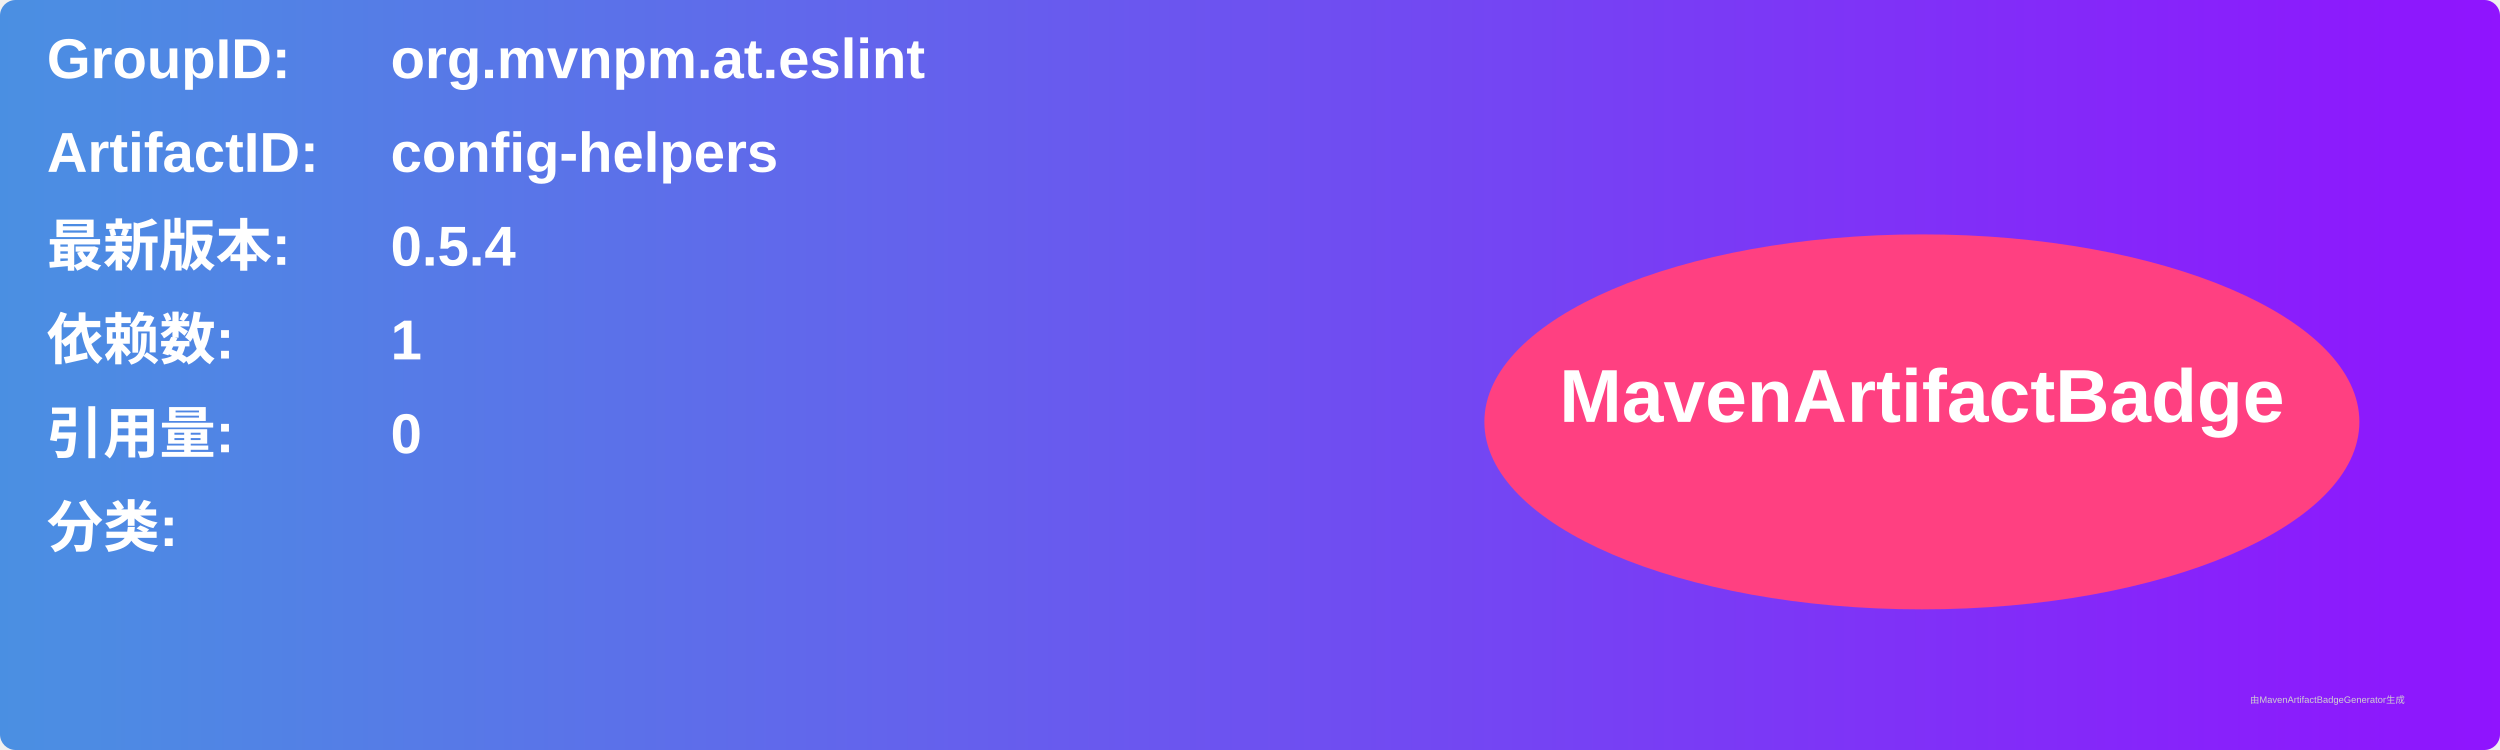
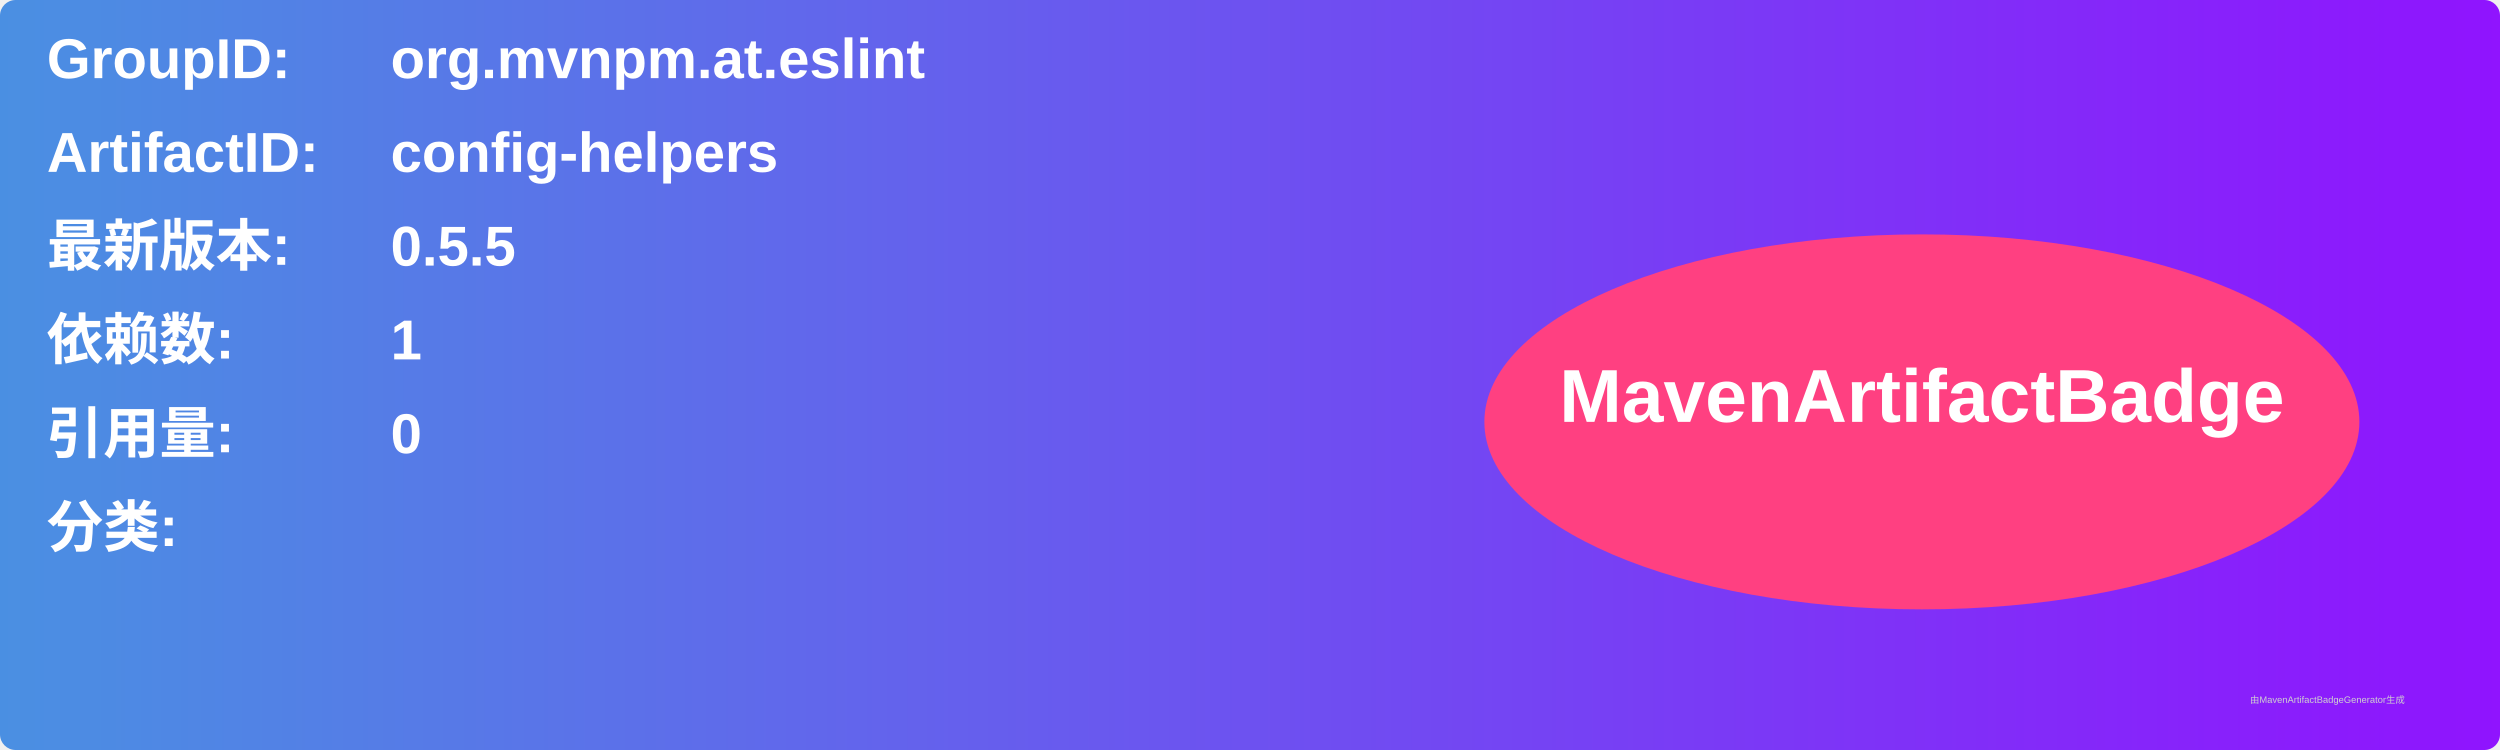
<svg xmlns="http://www.w3.org/2000/svg" width="800" height="240" viewBox="0 0 800 240">
  <linearGradient id="grad" x1="0%" y1="0%" x2="100%" y2="0%">
    <stop offset="0%" stop-color="#4a90e2" />
    <stop offset="100%" stop-color="#9013fe" />
  </linearGradient>
  <rect width="100%" height="100%" rx="5" ry="5" fill="url(#grad)" />
  <g transform="translate(15, 15)">
    <text x="0" y="10" font-family="Arial" font-size="18" fill="white" font-weight="bold" width="260">GroupID:</text>
    <text x="110" y="10" font-family="Arial" font-size="18" fill="white" font-weight="bold" width="460">org.mvnpm.at.eslint</text>
    <text x="0" y="40" font-family="Arial" font-size="18" fill="white" font-weight="bold" width="260">ArtifactID:</text>
    <text x="110" y="40" font-family="Arial" font-size="18" fill="white" font-weight="bold" width="460">config-helpers</text>
    <text x="0" y="70" font-family="Arial" font-size="18" fill="white" font-weight="bold">最新版本:</text>
    <text x="110" y="70" font-family="Arial" font-size="18" fill="white" font-weight="bold">
-       <tspan font-weight="bold">0.5.4</tspan>
+       <tspan font-weight="bold">0.5.5</tspan>
    </text>
    <text x="0" y="100" font-family="Arial" font-size="18" fill="white" font-weight="bold">依赖数: </text>
    <text x="110" y="100" font-family="Arial" font-size="18" fill="white">
      <tspan font-weight="bold">1</tspan>
    </text>
    <text x="0" y="130" font-family="Arial" font-size="18" fill="white" font-weight="bold">引用量: </text>
    <text x="110" y="130" font-family="Arial" font-size="18" fill="white">
      <tspan font-weight="bold">0</tspan>
    </text>
    <text x="0" y="160" font-family="Arial" font-size="18" fill="white" font-weight="bold">分类:</text>
    <text x="10" y="190" font-family="Arial" font-size="10" fill="white">
      <tspan font-weight="bold" />
    </text>
    <ellipse cx="600" cy="120" rx="140" ry="60" fill="#ff4081" />
    <text x="600" y="120" text-anchor="middle" font-family="Arial" font-size="24" fill="white" font-weight="bold">MavenArtifactBadge</text>
  </g>
  <text x="720" y="225" font-family="Arial" font-size="3" fill="#d0d0d0">由MavenArtifactBadgeGenerator生成</text>
</svg>
